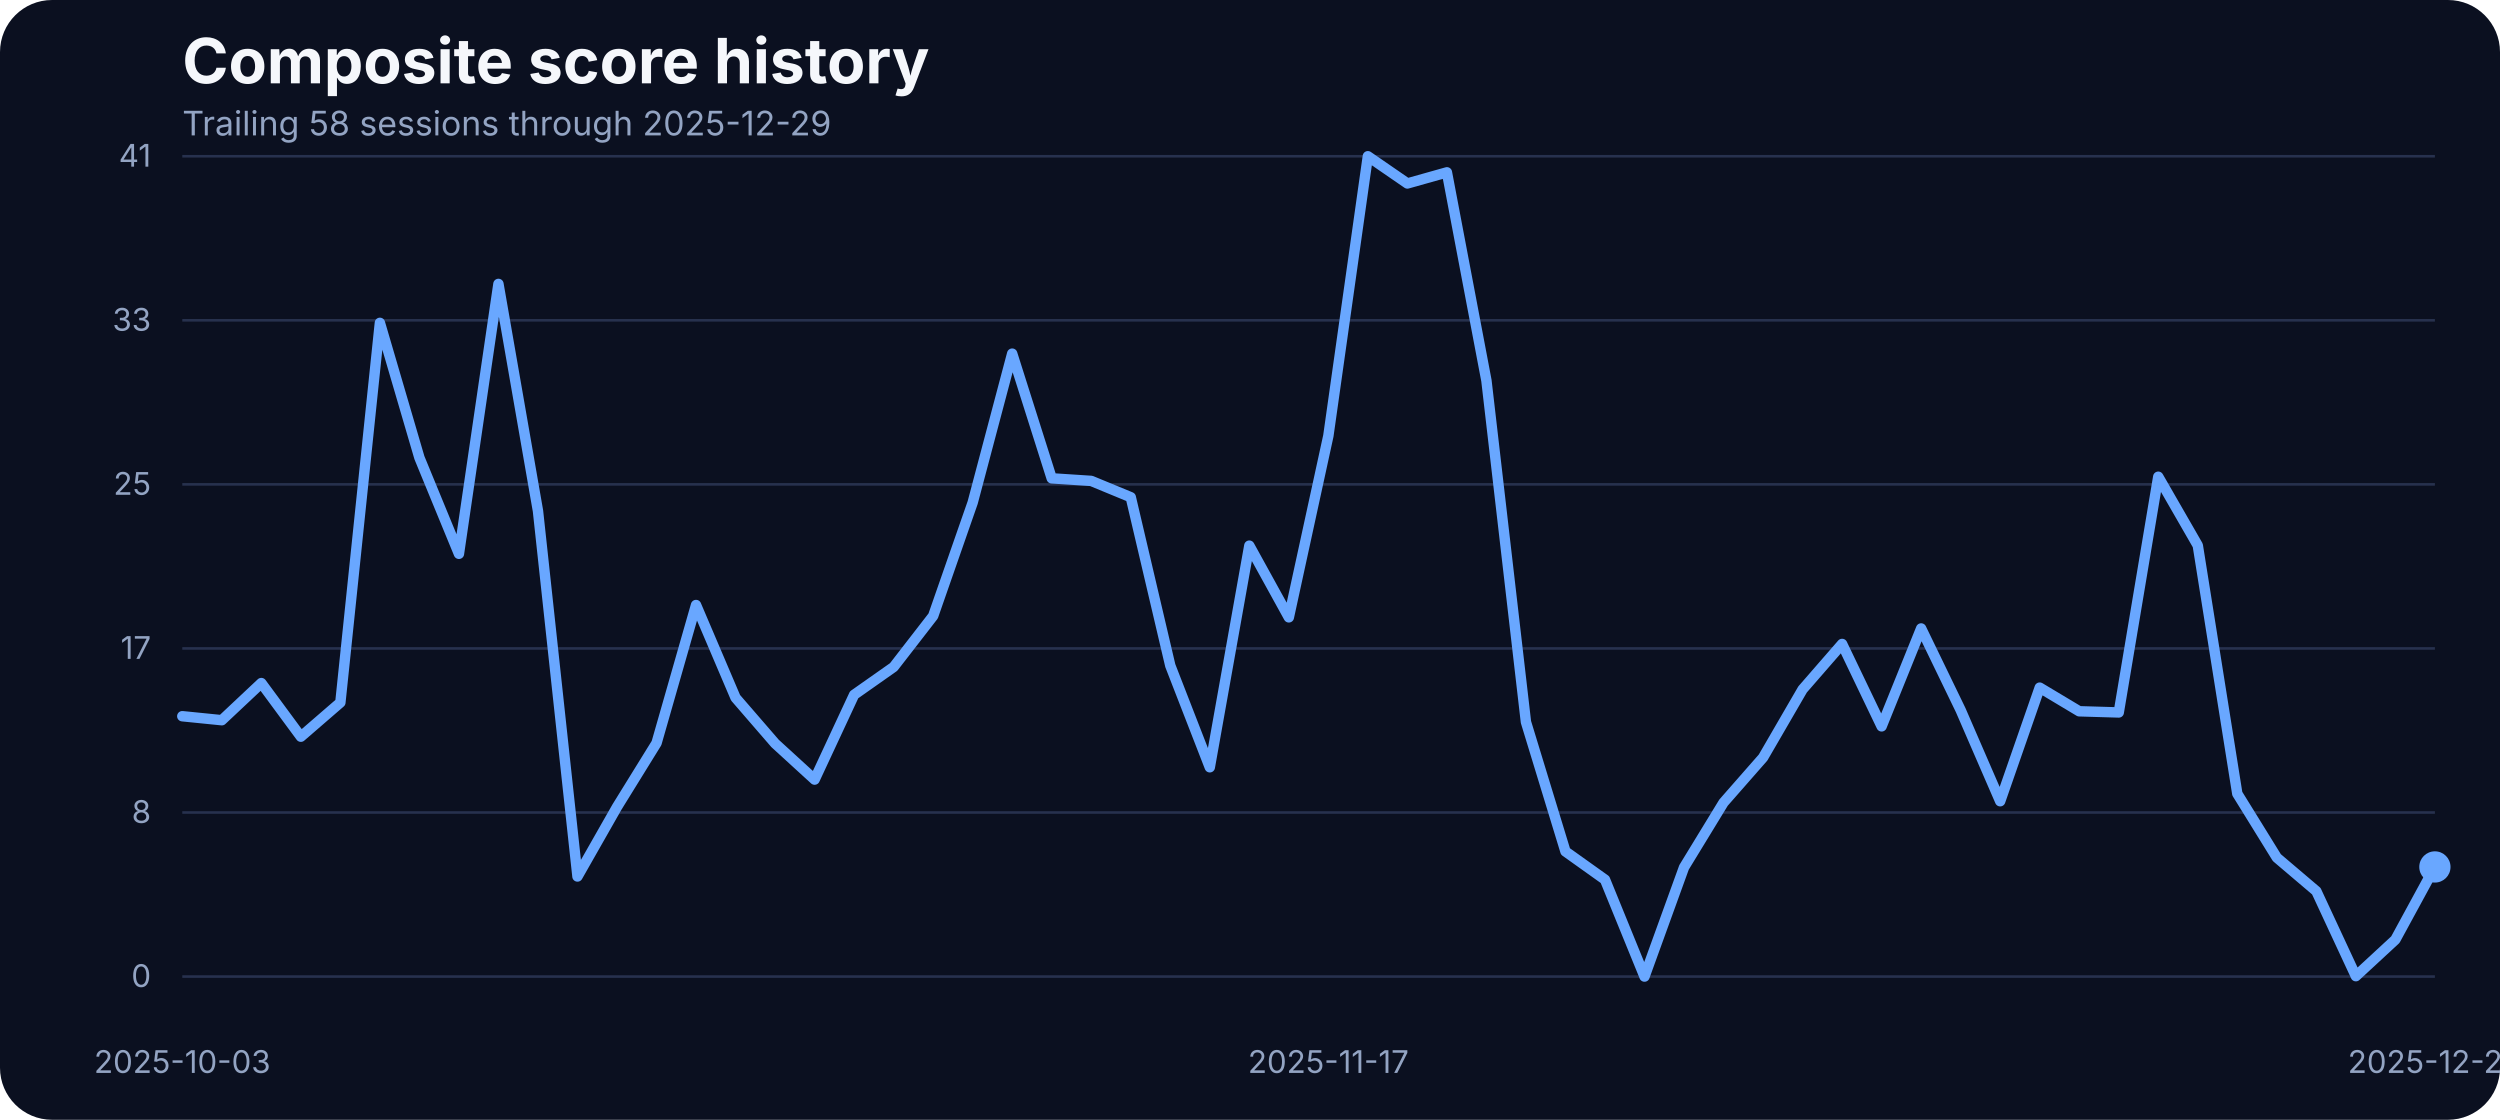
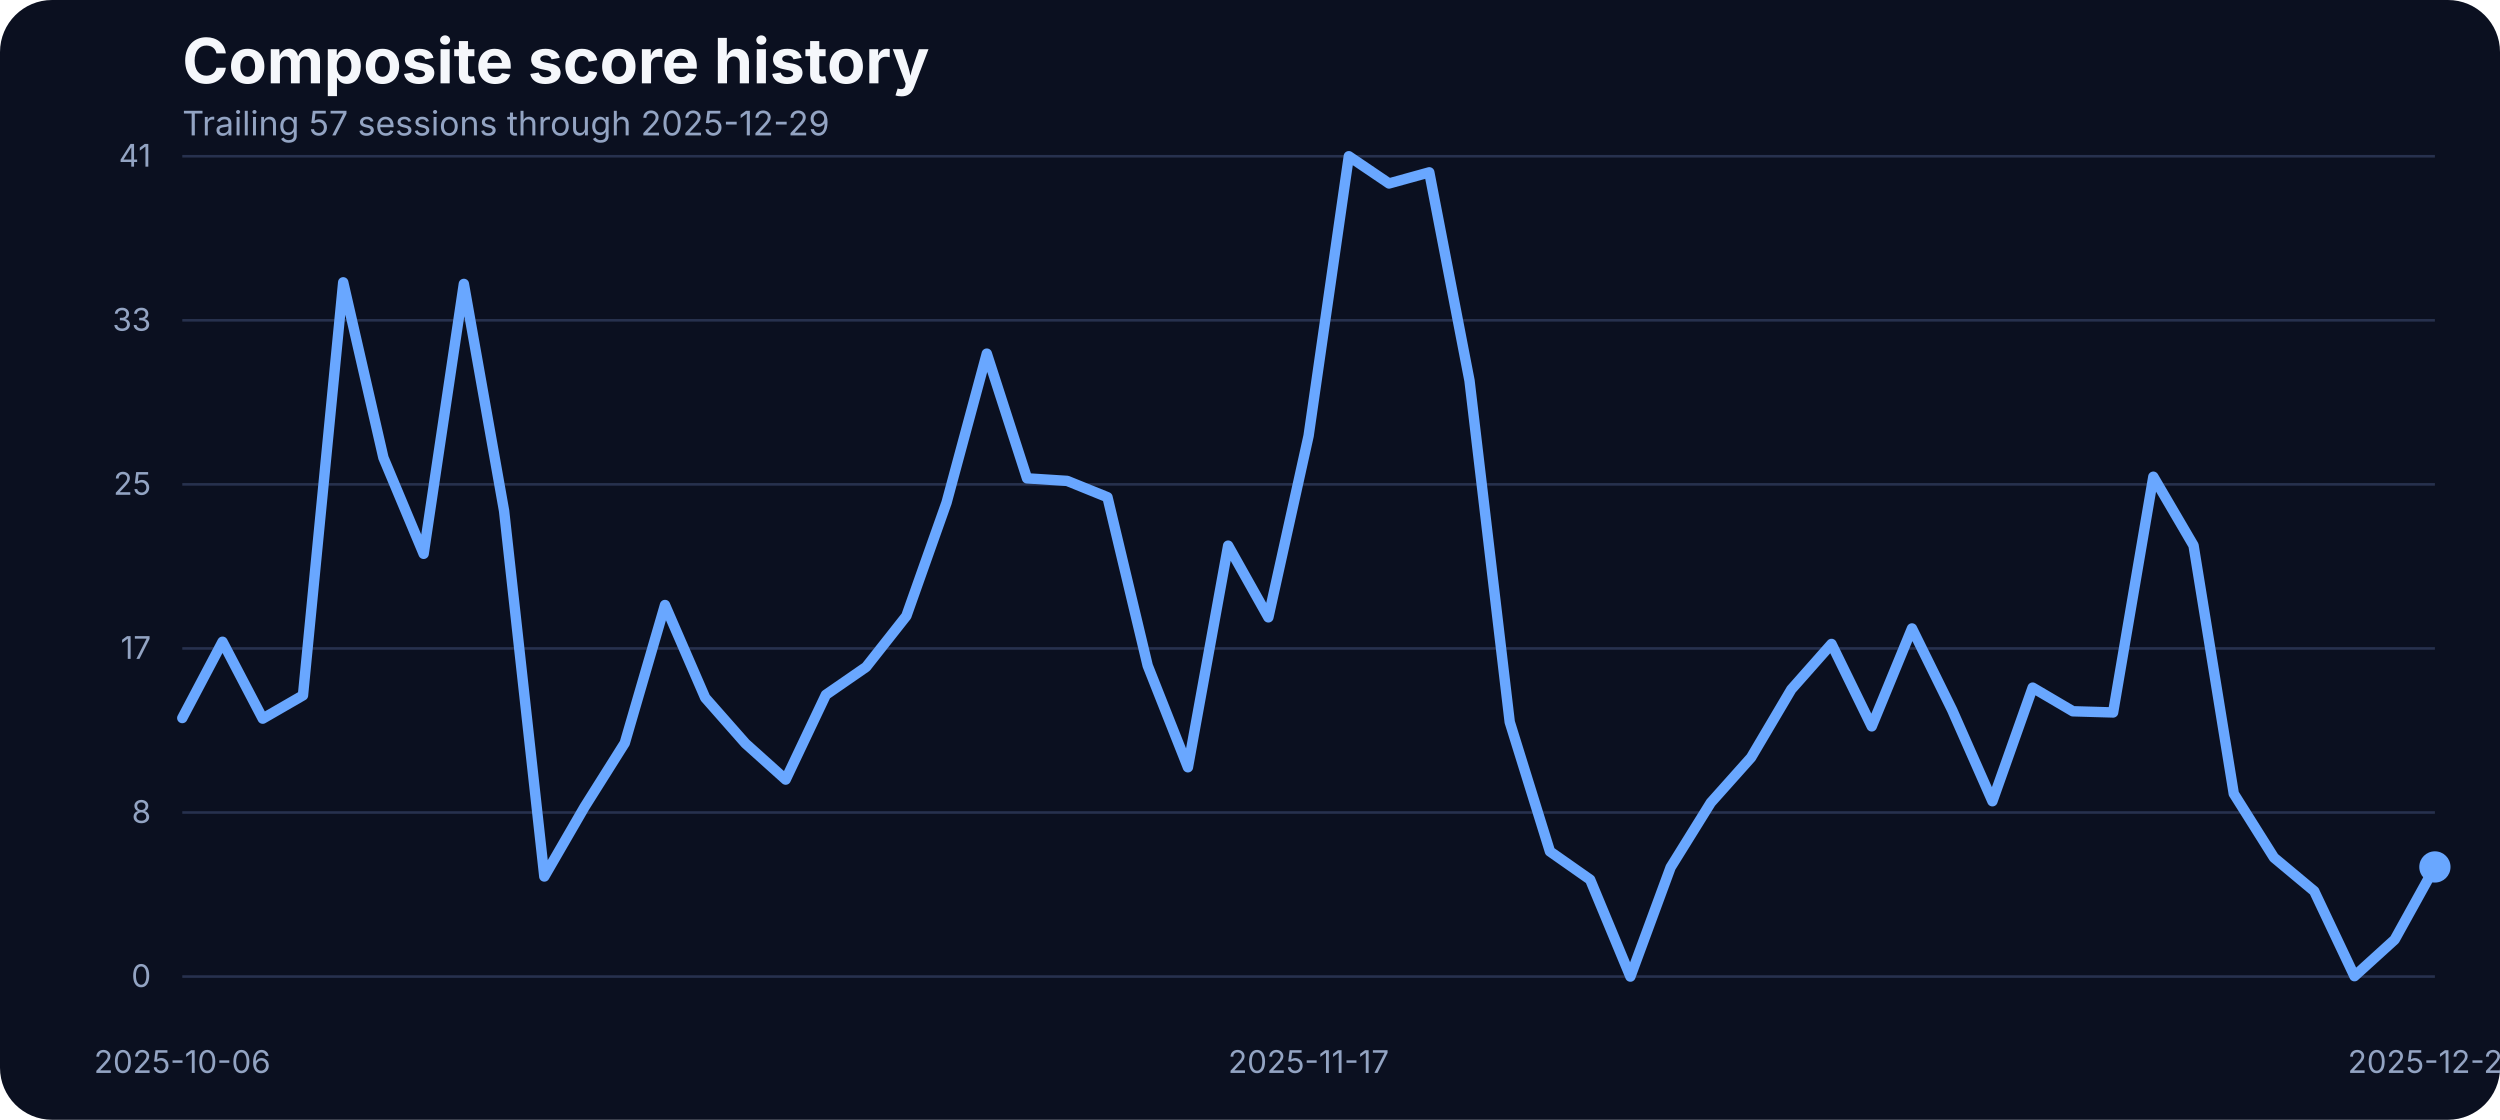
<svg xmlns="http://www.w3.org/2000/svg" width="960" height="430" viewBox="0 0 960 430" role="img" aria-label="Composite score history">
  <rect width="100%" height="100%" fill="#0b1020" rx="20" />
  <text x="70" y="32" fill="#f5f7fb" font-family="Inter, Arial, sans-serif" font-size="24" font-weight="700">Composite score history</text>
-   <text x="70" y="52" fill="#93a4c3" font-family="Inter, Arial, sans-serif" font-size="13">Trailing 58 sessions through 2025-12-29</text>
+   <text x="70" y="52" fill="#93a4c3" font-family="Inter, Arial, sans-serif" font-size="13">Trailing 57 sessions through 2025-12-29</text>
  <line x1="70" x2="935" y1="375.00" y2="375.00" stroke="#27314e" stroke-width="1" />
  <text x="58" y="379.00" text-anchor="end" fill="#93a4c3" font-family="Inter, Arial, sans-serif" font-size="12">0</text>
  <line x1="70" x2="935" y1="312.00" y2="312.00" stroke="#27314e" stroke-width="1" />
  <text x="58" y="316.00" text-anchor="end" fill="#93a4c3" font-family="Inter, Arial, sans-serif" font-size="12">8</text>
  <line x1="70" x2="935" y1="249.00" y2="249.00" stroke="#27314e" stroke-width="1" />
  <text x="58" y="253.00" text-anchor="end" fill="#93a4c3" font-family="Inter, Arial, sans-serif" font-size="12">17</text>
  <line x1="70" x2="935" y1="186.00" y2="186.00" stroke="#27314e" stroke-width="1" />
  <text x="58" y="190.00" text-anchor="end" fill="#93a4c3" font-family="Inter, Arial, sans-serif" font-size="12">25</text>
  <line x1="70" x2="935" y1="123.00" y2="123.00" stroke="#27314e" stroke-width="1" />
  <text x="58" y="127.00" text-anchor="end" fill="#93a4c3" font-family="Inter, Arial, sans-serif" font-size="12">33</text>
  <line x1="70" x2="935" y1="60.00" y2="60.00" stroke="#27314e" stroke-width="1" />
  <text x="58" y="64.00" text-anchor="end" fill="#93a4c3" font-family="Inter, Arial, sans-serif" font-size="12">41</text>
-   <text x="70.00" y="412" text-anchor="middle" fill="#93a4c3" font-family="Inter, Arial, sans-serif" font-size="12">2025-10-03</text>
-   <text x="510.09" y="412" text-anchor="middle" fill="#93a4c3" font-family="Inter, Arial, sans-serif" font-size="12">2025-11-17</text>
+   <text x="70.00" y="412" text-anchor="middle" fill="#93a4c3" font-family="Inter, Arial, sans-serif" font-size="12">2025-10-06</text>
+   <text x="502.50" y="412" text-anchor="middle" fill="#93a4c3" font-family="Inter, Arial, sans-serif" font-size="12">2025-11-17</text>
  <text x="935.00" y="412" text-anchor="middle" fill="#93a4c3" font-family="Inter, Arial, sans-serif" font-size="12">2025-12-29</text>
-   <path d="M 70.00 275.03 L 85.18 276.56 L 100.35 262.30 L 115.53 282.89 L 130.70 269.77 L 145.88 123.98 L 161.05 175.75 L 176.23 212.66 L 191.40 109.03 L 206.58 196.19 L 221.75 336.57 L 236.93 309.88 L 252.11 285.33 L 267.28 232.33 L 282.46 267.94 L 297.63 285.48 L 312.81 299.36 L 327.98 266.80 L 343.16 256.12 L 358.33 236.53 L 373.51 192.98 L 388.68 135.80 L 403.86 183.68 L 419.04 184.67 L 434.21 190.93 L 449.39 255.59 L 464.56 294.63 L 479.74 209.53 L 494.91 237.06 L 510.09 167.36 L 525.26 60.00 L 540.44 70.45 L 555.61 66.18 L 570.79 146.17 L 585.96 277.24 L 601.14 326.96 L 616.32 337.79 L 631.49 375.00 L 646.67 333.06 L 661.84 308.20 L 677.02 290.89 L 692.19 264.74 L 707.37 247.28 L 722.54 278.92 L 737.72 241.33 L 752.89 272.67 L 768.07 307.67 L 783.25 264.05 L 798.42 273.13 L 813.60 273.58 L 828.77 183.07 L 843.95 209.46 L 859.12 304.77 L 874.30 329.32 L 889.47 342.21 L 904.65 374.85 L 919.82 360.82 L 935.00 332.91" fill="none" stroke="#69a7ff" stroke-width="4" stroke-linecap="round" stroke-linejoin="round" />
+   <path d="M 70.00 275.72 L 85.45 246.44 L 100.89 275.95 L 116.34 267.03 L 131.79 108.42 L 147.23 175.75 L 162.68 212.66 L 178.12 109.03 L 193.57 196.19 L 209.02 336.57 L 224.46 309.88 L 239.91 285.33 L 255.36 232.33 L 270.80 267.94 L 286.25 285.48 L 301.70 299.36 L 317.14 266.80 L 332.59 256.12 L 348.04 236.53 L 363.48 192.98 L 378.93 135.80 L 394.38 183.68 L 409.82 184.67 L 425.27 190.93 L 440.71 255.59 L 456.16 294.63 L 471.61 209.53 L 487.05 237.06 L 502.50 167.36 L 517.95 60.00 L 533.39 70.45 L 548.84 66.18 L 564.29 146.17 L 579.73 277.24 L 595.18 326.96 L 610.62 337.79 L 626.07 375.00 L 641.52 333.06 L 656.96 308.20 L 672.41 290.89 L 687.86 264.74 L 703.30 247.28 L 718.75 278.92 L 734.20 241.33 L 749.64 272.67 L 765.09 307.67 L 780.54 264.05 L 795.98 273.13 L 811.43 273.58 L 826.88 183.07 L 842.32 209.46 L 857.77 304.77 L 873.21 329.32 L 888.66 342.21 L 904.11 374.85 L 919.55 360.82 L 935.00 332.91" fill="none" stroke="#69a7ff" stroke-width="4" stroke-linecap="round" stroke-linejoin="round" />
  <circle cx="935.00" cy="332.91" r="6" fill="#69a7ff" />
</svg>
